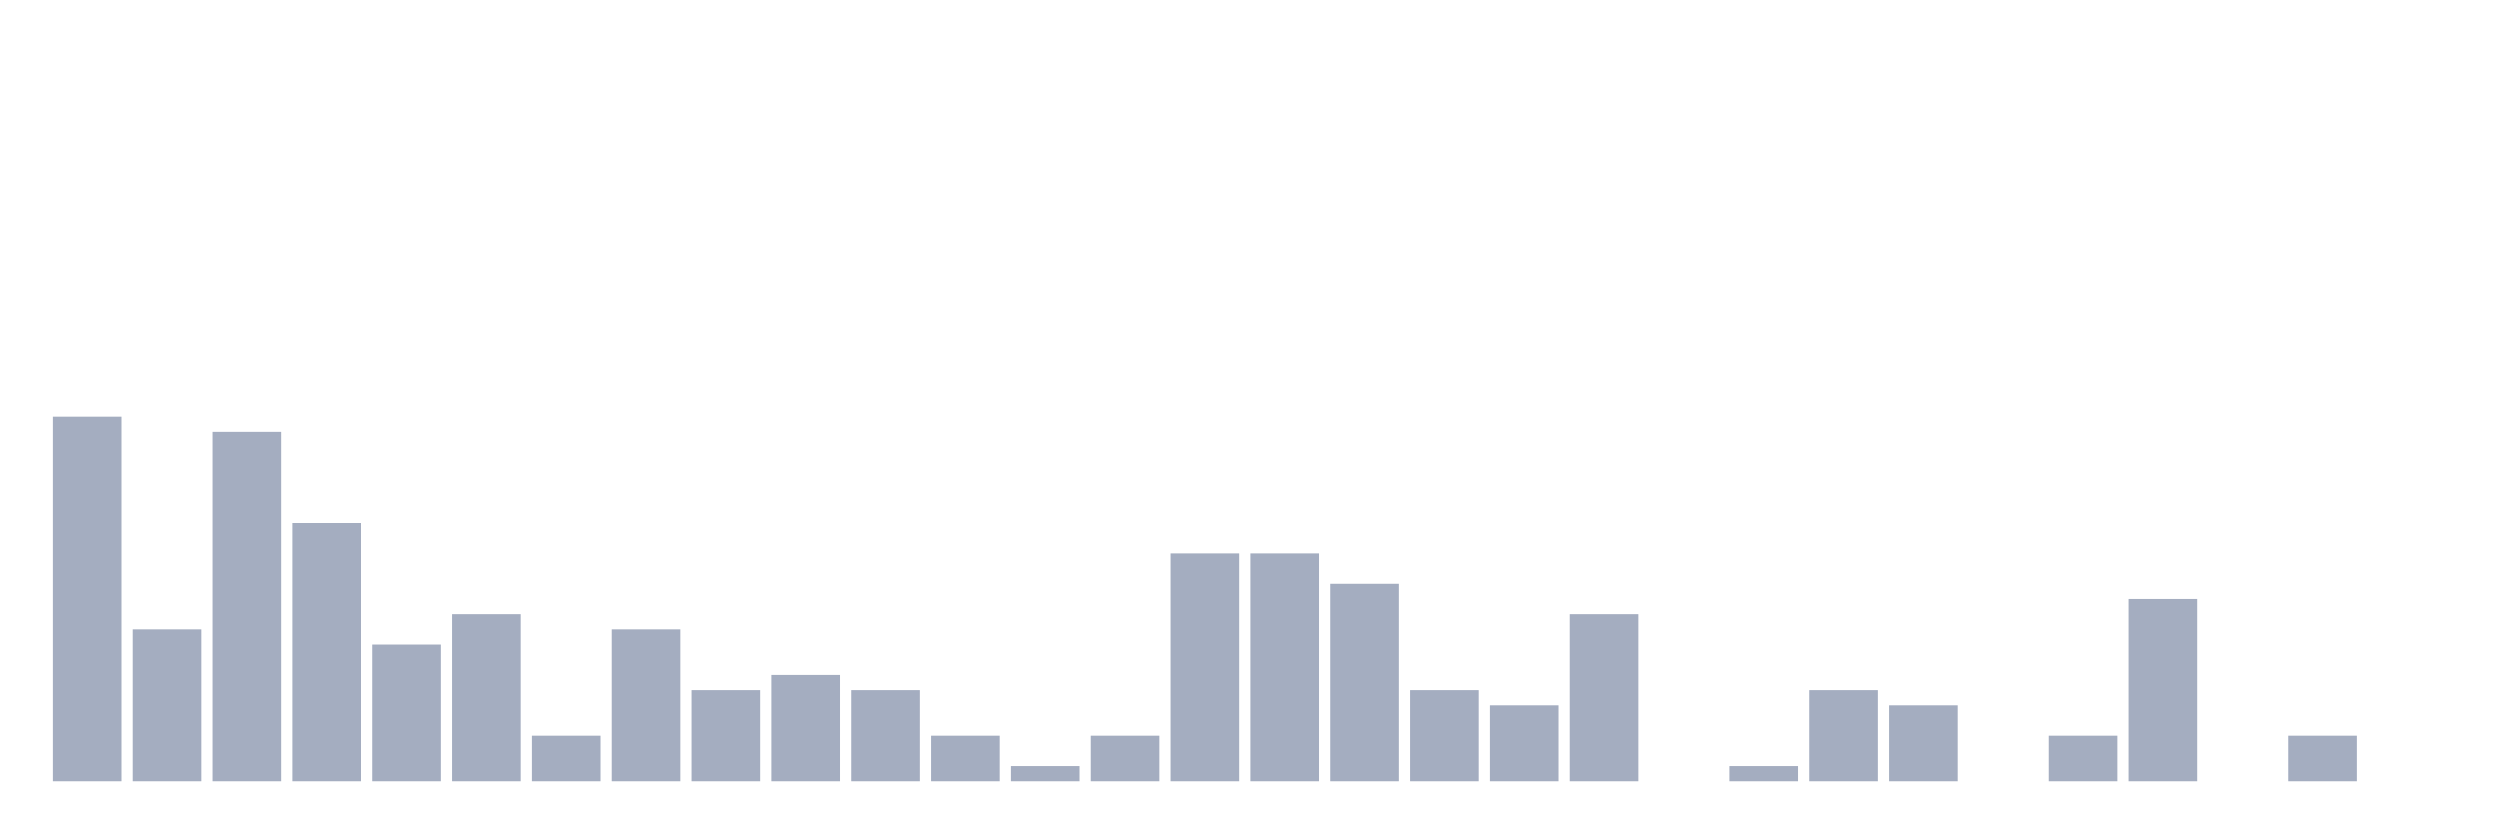
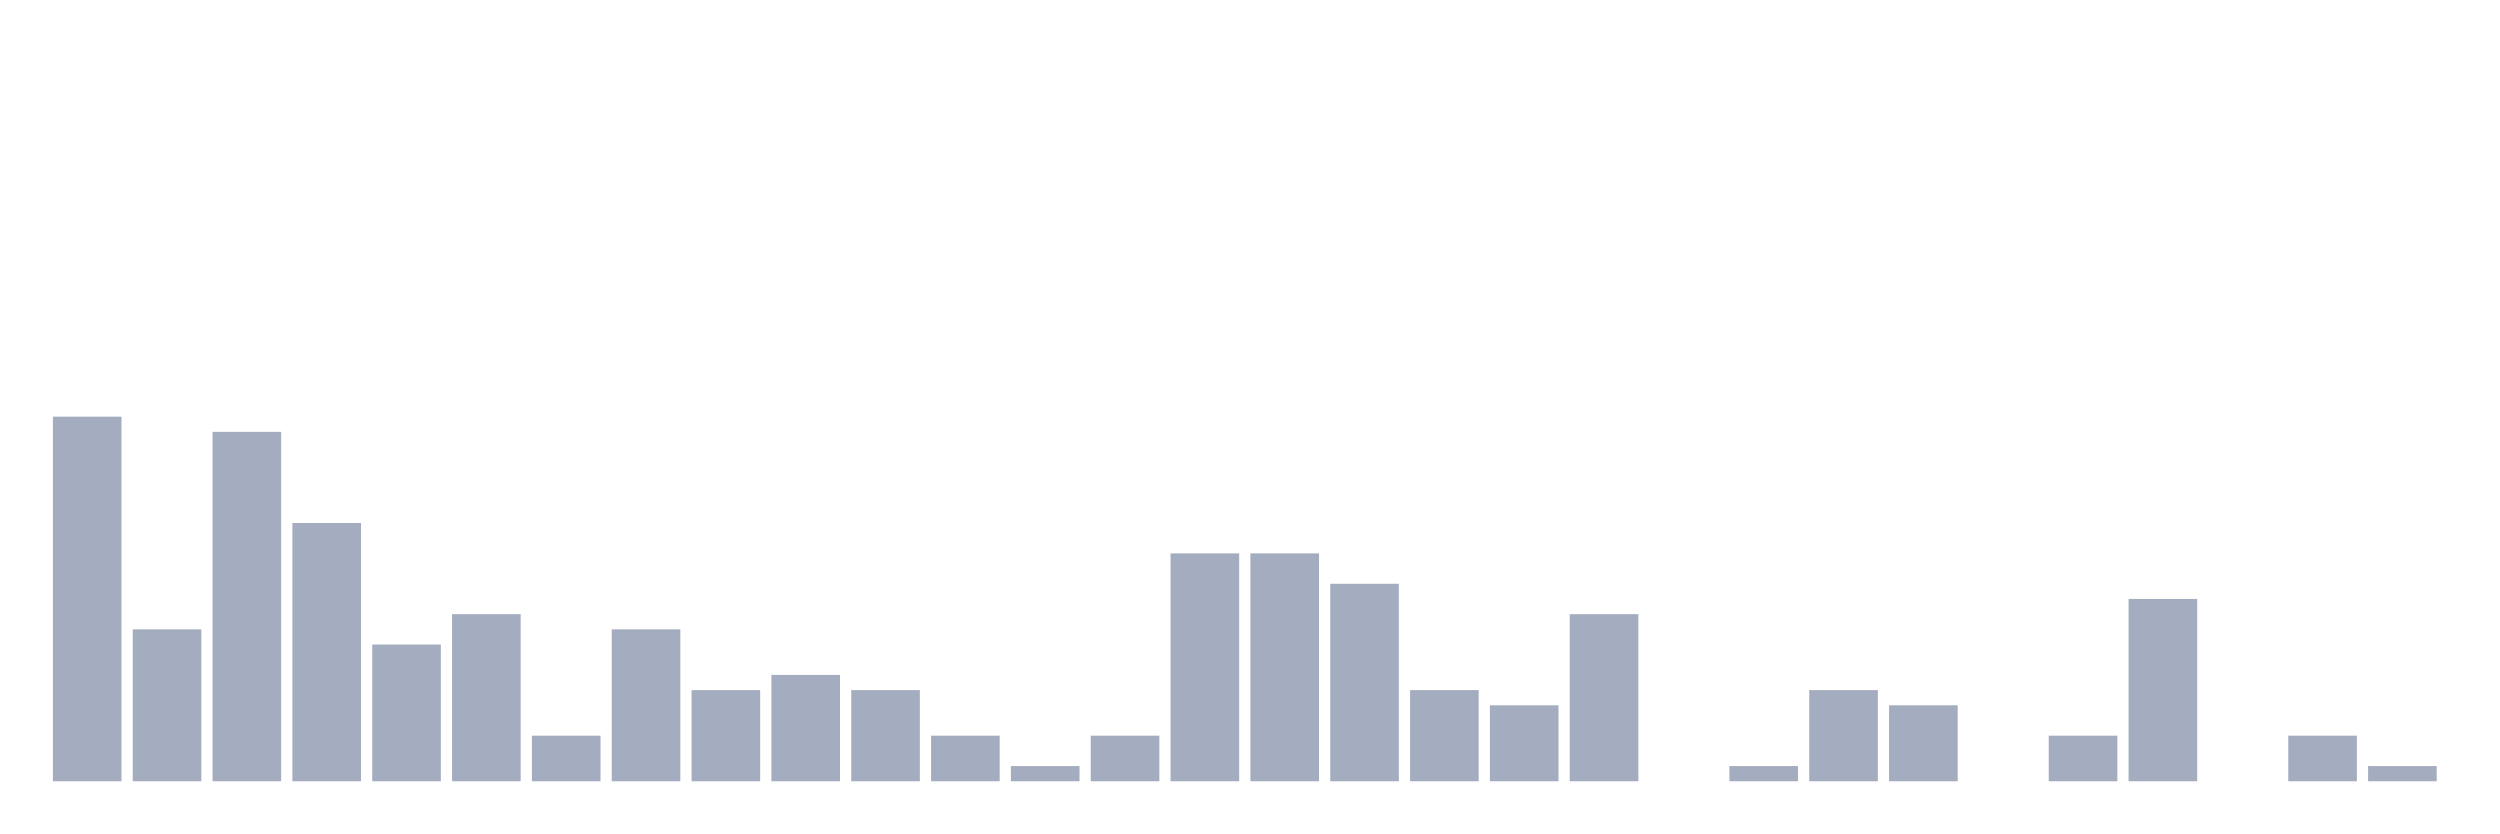
<svg xmlns="http://www.w3.org/2000/svg" viewBox="0 0 480 160">
  <g transform="translate(10,10)">
    <rect class="bar" x="0.153" width="13.175" y="70" height="70" fill="rgb(164,173,192)" />
    <rect class="bar" x="15.482" width="13.175" y="110.833" height="29.167" fill="rgb(164,173,192)" />
    <rect class="bar" x="30.81" width="13.175" y="72.917" height="67.083" fill="rgb(164,173,192)" />
    <rect class="bar" x="46.138" width="13.175" y="90.417" height="49.583" fill="rgb(164,173,192)" />
    <rect class="bar" x="61.466" width="13.175" y="113.75" height="26.25" fill="rgb(164,173,192)" />
    <rect class="bar" x="76.794" width="13.175" y="107.917" height="32.083" fill="rgb(164,173,192)" />
    <rect class="bar" x="92.123" width="13.175" y="131.25" height="8.75" fill="rgb(164,173,192)" />
    <rect class="bar" x="107.451" width="13.175" y="110.833" height="29.167" fill="rgb(164,173,192)" />
    <rect class="bar" x="122.779" width="13.175" y="122.5" height="17.5" fill="rgb(164,173,192)" />
    <rect class="bar" x="138.107" width="13.175" y="119.583" height="20.417" fill="rgb(164,173,192)" />
    <rect class="bar" x="153.436" width="13.175" y="122.5" height="17.5" fill="rgb(164,173,192)" />
    <rect class="bar" x="168.764" width="13.175" y="131.25" height="8.75" fill="rgb(164,173,192)" />
    <rect class="bar" x="184.092" width="13.175" y="137.083" height="2.917" fill="rgb(164,173,192)" />
    <rect class="bar" x="199.42" width="13.175" y="131.25" height="8.75" fill="rgb(164,173,192)" />
    <rect class="bar" x="214.748" width="13.175" y="96.25" height="43.75" fill="rgb(164,173,192)" />
    <rect class="bar" x="230.077" width="13.175" y="96.25" height="43.75" fill="rgb(164,173,192)" />
    <rect class="bar" x="245.405" width="13.175" y="102.083" height="37.917" fill="rgb(164,173,192)" />
    <rect class="bar" x="260.733" width="13.175" y="122.5" height="17.5" fill="rgb(164,173,192)" />
    <rect class="bar" x="276.061" width="13.175" y="125.417" height="14.583" fill="rgb(164,173,192)" />
    <rect class="bar" x="291.39" width="13.175" y="107.917" height="32.083" fill="rgb(164,173,192)" />
    <rect class="bar" x="306.718" width="13.175" y="140" height="0" fill="rgb(164,173,192)" />
    <rect class="bar" x="322.046" width="13.175" y="137.083" height="2.917" fill="rgb(164,173,192)" />
    <rect class="bar" x="337.374" width="13.175" y="122.5" height="17.5" fill="rgb(164,173,192)" />
    <rect class="bar" x="352.702" width="13.175" y="125.417" height="14.583" fill="rgb(164,173,192)" />
    <rect class="bar" x="368.031" width="13.175" y="140" height="0" fill="rgb(164,173,192)" />
    <rect class="bar" x="383.359" width="13.175" y="131.25" height="8.75" fill="rgb(164,173,192)" />
    <rect class="bar" x="398.687" width="13.175" y="105" height="35" fill="rgb(164,173,192)" />
    <rect class="bar" x="414.015" width="13.175" y="140" height="0" fill="rgb(164,173,192)" />
    <rect class="bar" x="429.344" width="13.175" y="131.25" height="8.75" fill="rgb(164,173,192)" />
-     <rect class="bar" x="444.672" width="13.175" y="140" height="0" fill="rgb(164,173,192)" />
+     <rect class="bar" x="444.672" width="13.175" y="137.083" height="2.917" fill="rgb(164,173,192)" />
  </g>
</svg>
